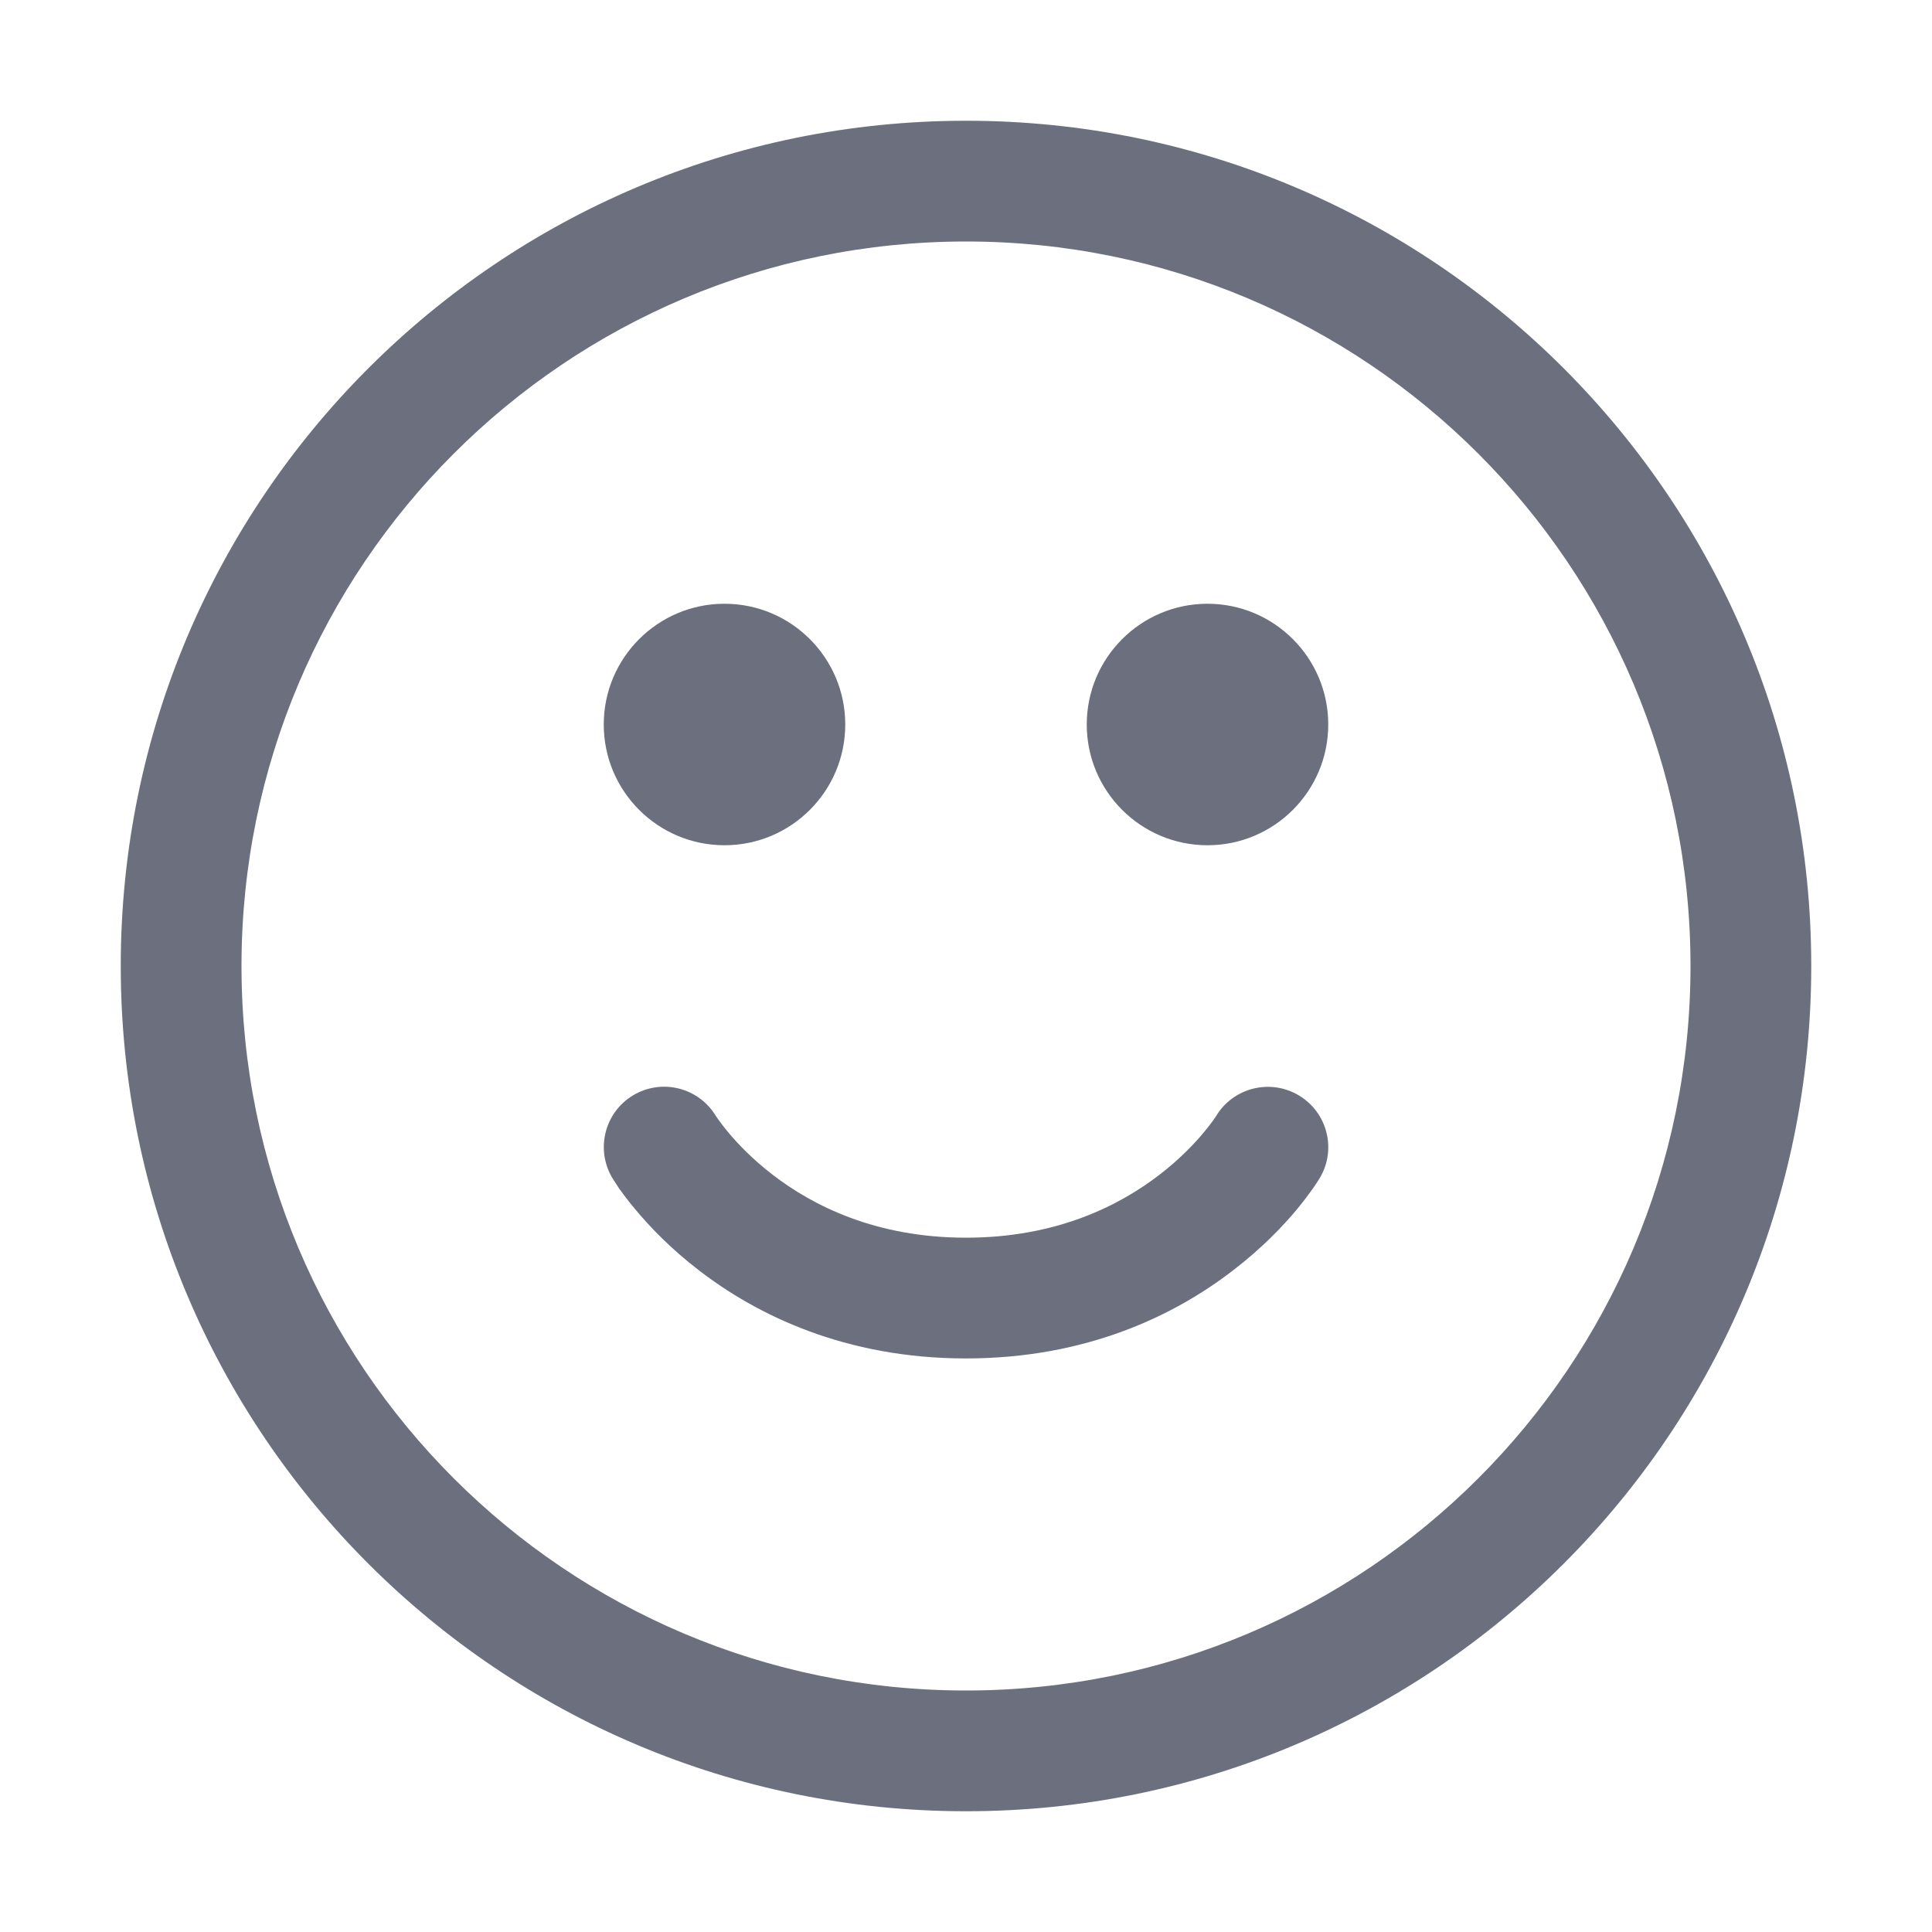
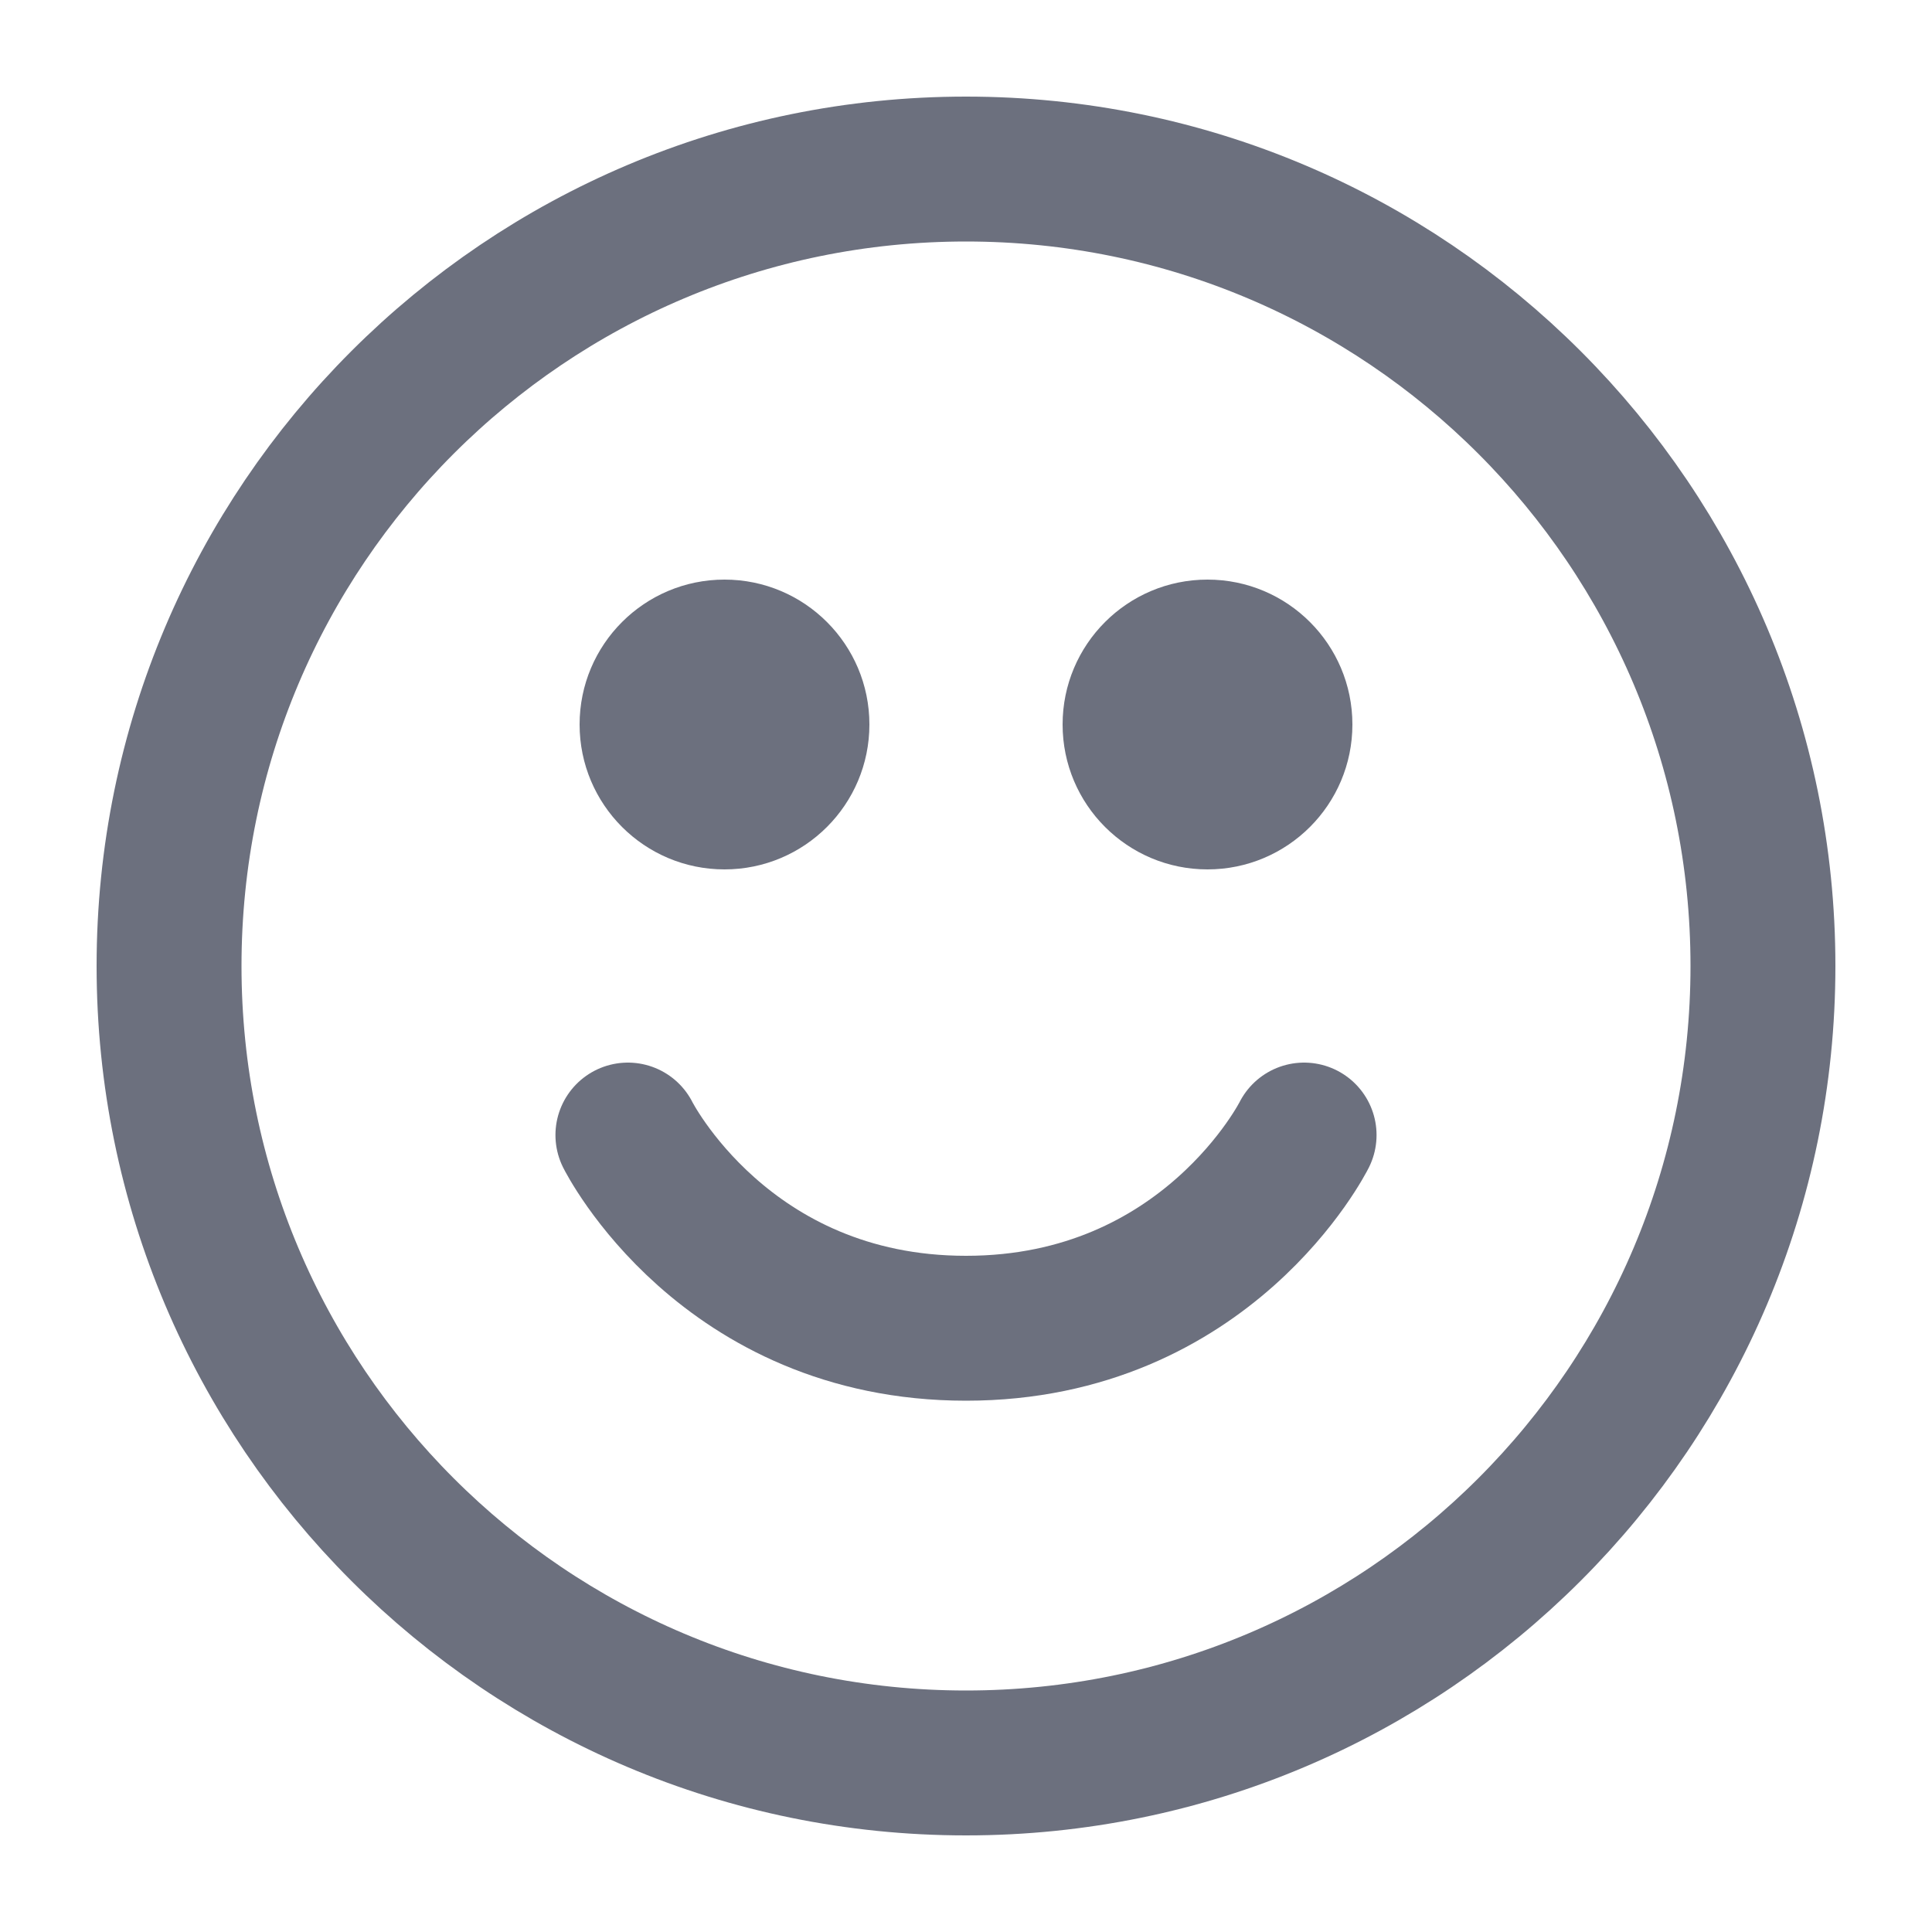
- <svg xmlns="http://www.w3.org/2000/svg" width="16" height="16" viewBox="0 0 16 16" fill="none">
-   <path d="M6 7C6.552 7 7 6.552 7 6C7 5.448 6.552 5 6 5C5.448 5 5 5.448 5 6C5 6.552 5.448 7 6 7Z" fill="#6C707E" />
-   <path d="M11 6C11 6.552 10.552 7 10 7C9.448 7 9 6.552 9 6C9 5.448 9.448 5 10 5C10.552 5 11 5.448 11 6Z" fill="#6C707E" />
-   <path d="M8 10.25C7.254 10.25 6.733 9.986 6.399 9.729C6.23 9.599 6.107 9.469 6.029 9.375C5.971 9.305 5.937 9.255 5.929 9.243C5.787 9.006 5.48 8.929 5.243 9.071C5.006 9.213 4.93 9.521 5.072 9.757L5.126 9.841C5.158 9.885 5.202 9.945 5.261 10.015C5.378 10.156 5.552 10.339 5.789 10.521C6.267 10.889 6.997 11.25 8 11.25C9.004 11.25 9.734 10.889 10.211 10.521C10.449 10.339 10.623 10.156 10.74 10.016C10.798 9.945 10.843 9.885 10.874 9.841C10.893 9.813 10.912 9.786 10.929 9.757C11.071 9.521 10.994 9.214 10.757 9.072C10.52 8.93 10.213 9.007 10.071 9.243C10.063 9.256 10.03 9.305 9.971 9.376C9.893 9.47 9.771 9.599 9.602 9.729C9.268 9.986 8.747 10.25 8 10.25Z" fill="#6C707E" />
-   <path fill-rule="evenodd" clip-rule="evenodd" d="M8 1C4.134 1 1 4.134 1 8C1 11.866 4.134 15 8 15C11.866 15 15 11.866 15 8C15 4.134 11.866 1 8 1ZM2 8C2 4.686 4.686 2 8 2C11.314 2 14 4.686 14 8C14 11.314 11.314 14 8 14C4.686 14 2 11.314 2 8Z" fill="#6C707E" />
+ <svg xmlns="http://www.w3.org/2000/svg" width="20" height="20" viewBox="0 0 20 20" fill="none">
+   <circle cx="10" cy="10" r="8.25" stroke="#6C707E" stroke-width="1.5" />
+   <circle cx="7.5" cy="7.5" r="1.5" fill="#6C707E" />
+   <circle cx="12.5" cy="7.5" r="1.5" fill="#6C707E" />
+   <path d="M6.5 11.75C6.5 11.75 7.5 13.75 10 13.75C12.5 13.75 13.5 11.75 13.5 11.75" stroke="#6C707E" stroke-width="1.5" stroke-linecap="round" stroke-linejoin="round" />
</svg>
